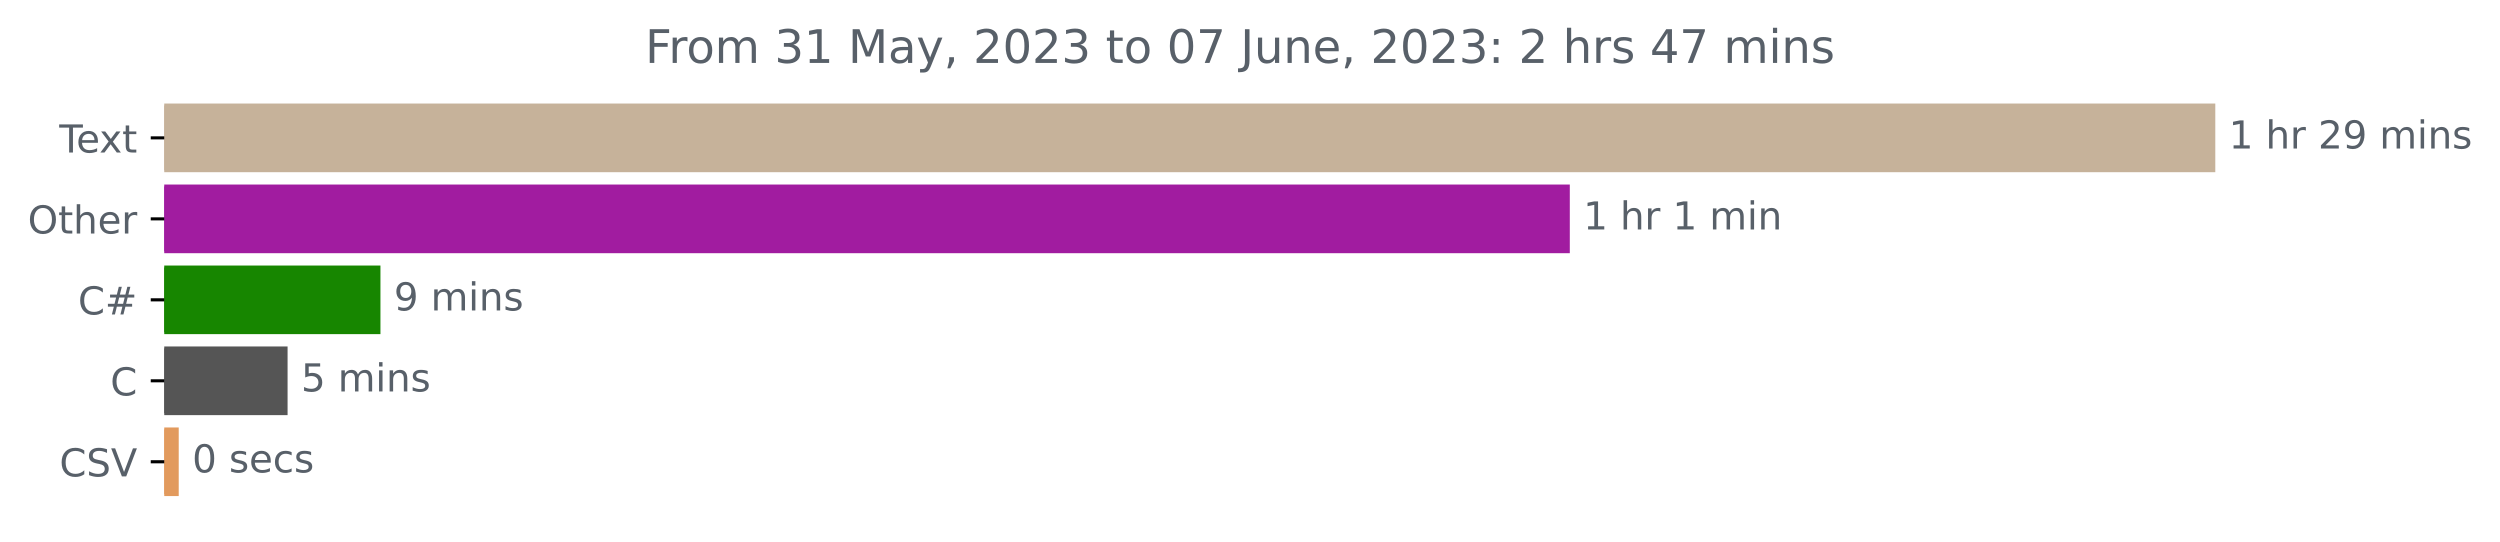
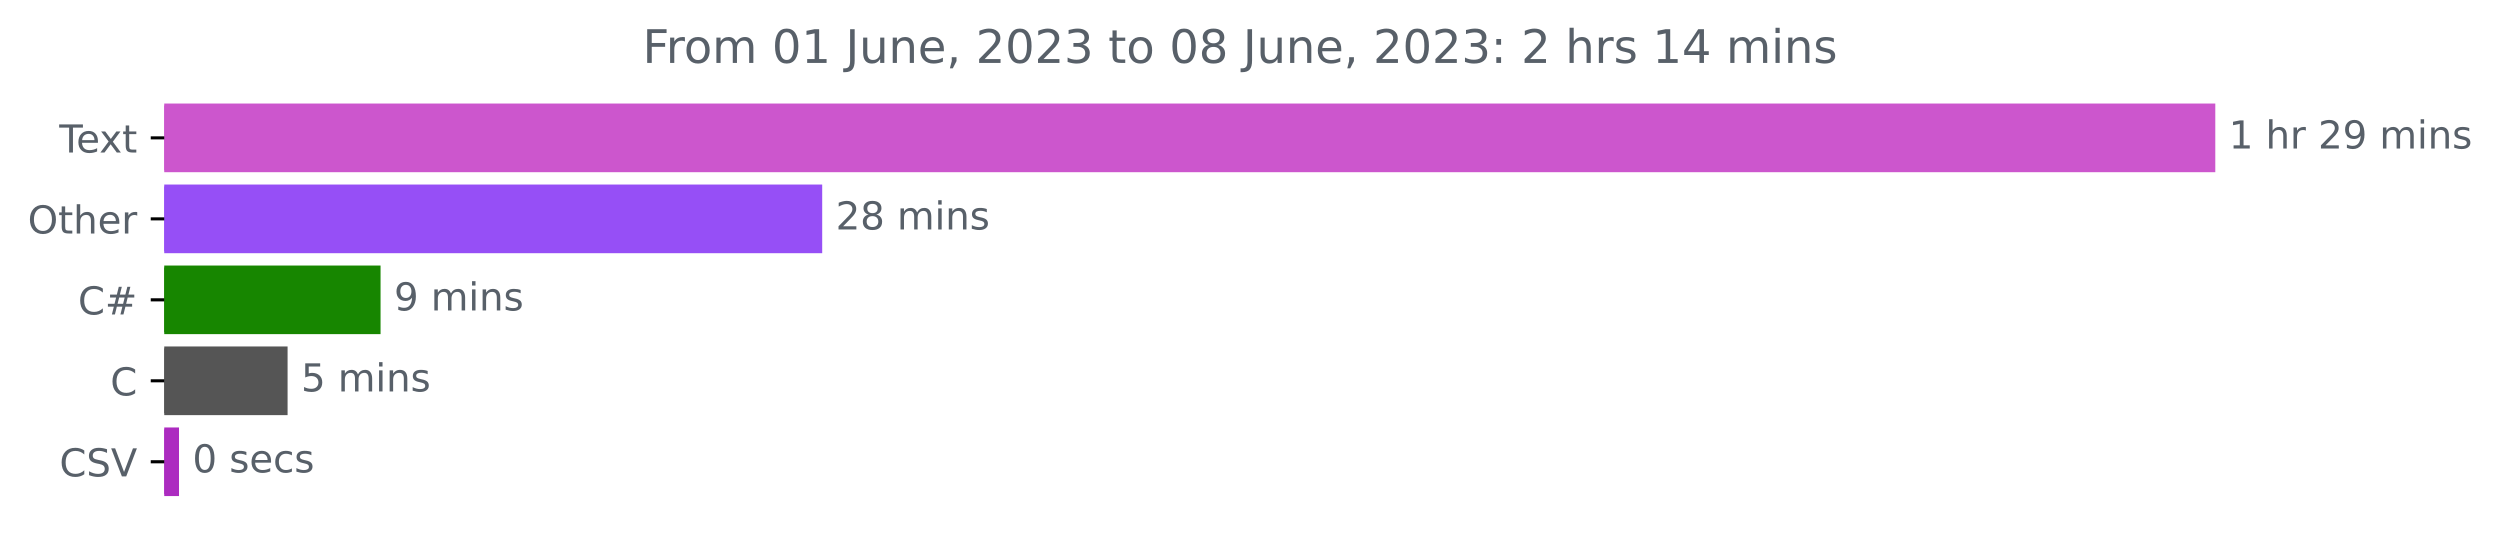
<svg xmlns="http://www.w3.org/2000/svg" xmlns:xlink="http://www.w3.org/1999/xlink" width="648.358pt" height="140.398pt" viewBox="0 0 648.358 140.398" version="1.1">
  <defs>
    <style type="text/css">*{stroke-linejoin: round; stroke-linecap: butt}</style>
  </defs>
  <g id="figure_1">
    <g id="patch_1">
      <path d="M 0 140.398  L 648.358 140.398  L 648.358 0  L 0 0  L 0 140.398  z " style="fill: none" />
    </g>
    <g id="axes_1">
      <g id="patch_2">
-         <path d="M 42.594 27.358  L 574.022 27.358  L 574.022 44.158  L 42.594 44.158  z " clip-path="url(#p7d39b84d9f)" style="fill: #c6b29a; stroke: #c6b29a; stroke-linejoin: miter" />
+         <path d="M 42.594 27.358  L 574.022 27.358  L 574.022 44.158  L 42.594 44.158  z " clip-path="url(#p7e61d8d784)" style="fill: #cc56cd; stroke: #cc56cd; stroke-linejoin: miter" />
      </g>
      <g id="patch_3">
-         <path d="M 42.594 48.358  L 406.618 48.358  L 406.618 65.158  L 42.594 65.158  z " clip-path="url(#p7d39b84d9f)" style="fill: #a11ca0; stroke: #a11ca0; stroke-linejoin: miter" />
+         <path d="M 42.594 48.358  L 212.73 48.358  L 212.73 65.158  L 42.594 65.158  z " clip-path="url(#p7e61d8d784)" style="fill: #964ff6; stroke: #964ff6; stroke-linejoin: miter" />
      </g>
      <g id="patch_4">
-         <path d="M 42.594 69.358  L 98.165 69.358  L 98.165 86.158  L 42.594 86.158  z " clip-path="url(#p7d39b84d9f)" style="fill: #178600; stroke: #178600; stroke-linejoin: miter" />
+         <path d="M 42.594 69.358  L 98.195 69.358  L 98.195 86.158  L 42.594 86.158  z " clip-path="url(#p7e61d8d784)" style="fill: #178600; stroke: #178600; stroke-linejoin: miter" />
      </g>
      <g id="patch_5">
-         <path d="M 42.594 90.358  L 74.081 90.358  L 74.081 107.158  L 42.594 107.158  z " clip-path="url(#p7d39b84d9f)" style="fill: #555555; stroke: #555555; stroke-linejoin: miter" />
+         <path d="M 42.594 90.358  L 74.083 90.358  L 74.083 107.158  L 42.594 107.158  z " clip-path="url(#p7e61d8d784)" style="fill: #555555; stroke: #555555; stroke-linejoin: miter" />
      </g>
      <g id="patch_6">
-         <path d="M 42.594 111.358  L 45.851 111.358  L 45.851 128.158  L 42.594 128.158  z " clip-path="url(#p7d39b84d9f)" style="fill: #e29a5d; stroke: #e29a5d; stroke-linejoin: miter" />
+         <path d="M 42.594 111.358  L 45.925 111.358  L 45.925 128.158  L 42.594 128.158  z " clip-path="url(#p7e61d8d784)" style="fill: #ac2bc0; stroke: #ac2bc0; stroke-linejoin: miter" />
      </g>
      <g id="matplotlib.axis_1" />
      <g id="matplotlib.axis_2">
        <g id="ytick_1">
          <g id="line2d_1">
            <defs>
-               <path id="m442cbc8be5" d="M 0 0  L -3.5 0  " style="stroke: #000000; stroke-width: 0.8" />
+               <path id="mbd305f969d" d="M 0 0  L -3.5 0  " style="stroke: #000000; stroke-width: 0.8" />
            </defs>
            <g>
-               <use xlink:href="#m442cbc8be5" x="42.594" y="35.758" style="stroke: #000000; stroke-width: 0.8" />
+               <use xlink:href="#mbd305f969d" x="42.594" y="35.758" style="stroke: #000000; stroke-width: 0.8" />
            </g>
          </g>
          <g id="text_1">
            <g style="fill: #586069" transform="translate(15.36875 39.55734)scale(0.1 -0.1)">
              <defs>
                <path id="DejaVuSans-54" d="M -19 4666  L 3928 4666  L 3928 4134  L 2272 4134  L 2272 0  L 1638 0  L 1638 4134  L -19 4134  L -19 4666  z " transform="scale(0.015625)" />
                <path id="DejaVuSans-65" d="M 3597 1894  L 3597 1613  L 953 1613  Q 991 1019 1311 708  Q 1631 397 2203 397  Q 2534 397 2845 478  Q 3156 559 3463 722  L 3463 178  Q 3153 47 2828 -22  Q 2503 -91 2169 -91  Q 1331 -91 842 396  Q 353 884 353 1716  Q 353 2575 817 3079  Q 1281 3584 2069 3584  Q 2775 3584 3186 3129  Q 3597 2675 3597 1894  z M 3022 2063  Q 3016 2534 2758 2815  Q 2500 3097 2075 3097  Q 1594 3097 1305 2825  Q 1016 2553 972 2059  L 3022 2063  z " transform="scale(0.015625)" />
                <path id="DejaVuSans-78" d="M 3513 3500  L 2247 1797  L 3578 0  L 2900 0  L 1881 1375  L 863 0  L 184 0  L 1544 1831  L 300 3500  L 978 3500  L 1906 2253  L 2834 3500  L 3513 3500  z " transform="scale(0.015625)" />
                <path id="DejaVuSans-74" d="M 1172 4494  L 1172 3500  L 2356 3500  L 2356 3053  L 1172 3053  L 1172 1153  Q 1172 725 1289 603  Q 1406 481 1766 481  L 2356 481  L 2356 0  L 1766 0  Q 1100 0 847 248  Q 594 497 594 1153  L 594 3053  L 172 3053  L 172 3500  L 594 3500  L 594 4494  L 1172 4494  z " transform="scale(0.015625)" />
              </defs>
              <use xlink:href="#DejaVuSans-54" />
              <use xlink:href="#DejaVuSans-65" x="44.084" />
              <use xlink:href="#DejaVuSans-78" x="103.857" />
              <use xlink:href="#DejaVuSans-74" x="163.037" />
            </g>
          </g>
        </g>
        <g id="ytick_2">
          <g id="line2d_2">
            <g>
-               <use xlink:href="#m442cbc8be5" x="42.594" y="56.758" style="stroke: #000000; stroke-width: 0.8" />
+               <use xlink:href="#mbd305f969d" x="42.594" y="56.758" style="stroke: #000000; stroke-width: 0.8" />
            </g>
          </g>
          <g id="text_2">
            <g style="fill: #586069" transform="translate(7.2 60.55734)scale(0.1 -0.1)">
              <defs>
                <path id="DejaVuSans-4f" d="M 2522 4238  Q 1834 4238 1429 3725  Q 1025 3213 1025 2328  Q 1025 1447 1429 934  Q 1834 422 2522 422  Q 3209 422 3611 934  Q 4013 1447 4013 2328  Q 4013 3213 3611 3725  Q 3209 4238 2522 4238  z M 2522 4750  Q 3503 4750 4090 4092  Q 4678 3434 4678 2328  Q 4678 1225 4090 567  Q 3503 -91 2522 -91  Q 1538 -91 948 565  Q 359 1222 359 2328  Q 359 3434 948 4092  Q 1538 4750 2522 4750  z " transform="scale(0.015625)" />
                <path id="DejaVuSans-68" d="M 3513 2113  L 3513 0  L 2938 0  L 2938 2094  Q 2938 2591 2744 2837  Q 2550 3084 2163 3084  Q 1697 3084 1428 2787  Q 1159 2491 1159 1978  L 1159 0  L 581 0  L 581 4863  L 1159 4863  L 1159 2956  Q 1366 3272 1645 3428  Q 1925 3584 2291 3584  Q 2894 3584 3203 3211  Q 3513 2838 3513 2113  z " transform="scale(0.015625)" />
                <path id="DejaVuSans-72" d="M 2631 2963  Q 2534 3019 2420 3045  Q 2306 3072 2169 3072  Q 1681 3072 1420 2755  Q 1159 2438 1159 1844  L 1159 0  L 581 0  L 581 3500  L 1159 3500  L 1159 2956  Q 1341 3275 1631 3429  Q 1922 3584 2338 3584  Q 2397 3584 2469 3576  Q 2541 3569 2628 3553  L 2631 2963  z " transform="scale(0.015625)" />
              </defs>
              <use xlink:href="#DejaVuSans-4f" />
              <use xlink:href="#DejaVuSans-74" x="78.711" />
              <use xlink:href="#DejaVuSans-68" x="117.92" />
              <use xlink:href="#DejaVuSans-65" x="181.299" />
              <use xlink:href="#DejaVuSans-72" x="242.822" />
            </g>
          </g>
        </g>
        <g id="ytick_3">
          <g id="line2d_3">
            <g>
-               <use xlink:href="#m442cbc8be5" x="42.594" y="77.758" style="stroke: #000000; stroke-width: 0.8" />
+               <use xlink:href="#mbd305f969d" x="42.594" y="77.758" style="stroke: #000000; stroke-width: 0.8" />
            </g>
          </g>
          <g id="text_3">
            <g style="fill: #586069" transform="translate(20.23125 81.55734)scale(0.1 -0.1)">
              <defs>
                <path id="DejaVuSans-43" d="M 4122 4306  L 4122 3641  Q 3803 3938 3442 4084  Q 3081 4231 2675 4231  Q 1875 4231 1450 3742  Q 1025 3253 1025 2328  Q 1025 1406 1450 917  Q 1875 428 2675 428  Q 3081 428 3442 575  Q 3803 722 4122 1019  L 4122 359  Q 3791 134 3420 21  Q 3050 -91 2638 -91  Q 1578 -91 968 557  Q 359 1206 359 2328  Q 359 3453 968 4101  Q 1578 4750 2638 4750  Q 3056 4750 3426 4639  Q 3797 4528 4122 4306  z " transform="scale(0.015625)" />
                <path id="DejaVuSans-23" d="M 3272 2816  L 2363 2816  L 2100 1772  L 3016 1772  L 3272 2816  z M 2803 4594  L 2478 3297  L 3391 3297  L 3719 4594  L 4219 4594  L 3897 3297  L 4872 3297  L 4872 2816  L 3775 2816  L 3519 1772  L 4513 1772  L 4513 1294  L 3397 1294  L 3072 0  L 2572 0  L 2894 1294  L 1978 1294  L 1656 0  L 1153 0  L 1478 1294  L 494 1294  L 494 1772  L 1594 1772  L 1856 2816  L 850 2816  L 850 3297  L 1978 3297  L 2297 4594  L 2803 4594  z " transform="scale(0.015625)" />
              </defs>
              <use xlink:href="#DejaVuSans-43" />
              <use xlink:href="#DejaVuSans-23" x="69.824" />
            </g>
          </g>
        </g>
        <g id="ytick_4">
          <g id="line2d_4">
            <g>
-               <use xlink:href="#m442cbc8be5" x="42.594" y="98.758" style="stroke: #000000; stroke-width: 0.8" />
+               <use xlink:href="#mbd305f969d" x="42.594" y="98.758" style="stroke: #000000; stroke-width: 0.8" />
            </g>
          </g>
          <g id="text_4">
            <g style="fill: #586069" transform="translate(28.61094 102.5573)scale(0.1 -0.1)">
              <use xlink:href="#DejaVuSans-43" />
            </g>
          </g>
        </g>
        <g id="ytick_5">
          <g id="line2d_5">
            <g>
-               <use xlink:href="#m442cbc8be5" x="42.594" y="119.758" style="stroke: #000000; stroke-width: 0.8" />
+               <use xlink:href="#mbd305f969d" x="42.594" y="119.758" style="stroke: #000000; stroke-width: 0.8" />
            </g>
          </g>
          <g id="text_5">
            <g style="fill: #586069" transform="translate(15.42188 123.5573)scale(0.1 -0.1)">
              <defs>
                <path id="DejaVuSans-53" d="M 3425 4513  L 3425 3897  Q 3066 4069 2747 4153  Q 2428 4238 2131 4238  Q 1616 4238 1336 4038  Q 1056 3838 1056 3469  Q 1056 3159 1242 3001  Q 1428 2844 1947 2747  L 2328 2669  Q 3034 2534 3370 2195  Q 3706 1856 3706 1288  Q 3706 609 3251 259  Q 2797 -91 1919 -91  Q 1588 -91 1214 -16  Q 841 59 441 206  L 441 856  Q 825 641 1194 531  Q 1563 422 1919 422  Q 2459 422 2753 634  Q 3047 847 3047 1241  Q 3047 1584 2836 1778  Q 2625 1972 2144 2069  L 1759 2144  Q 1053 2284 737 2584  Q 422 2884 422 3419  Q 422 4038 858 4394  Q 1294 4750 2059 4750  Q 2388 4750 2728 4690  Q 3069 4631 3425 4513  z " transform="scale(0.015625)" />
                <path id="DejaVuSans-56" d="M 1831 0  L 50 4666  L 709 4666  L 2188 738  L 3669 4666  L 4325 4666  L 2547 0  L 1831 0  z " transform="scale(0.015625)" />
              </defs>
              <use xlink:href="#DejaVuSans-43" />
              <use xlink:href="#DejaVuSans-53" x="69.824" />
              <use xlink:href="#DejaVuSans-56" x="133.301" />
            </g>
          </g>
        </g>
      </g>
      <g id="text_6">
        <g style="fill: #586069" transform="translate(578.0223 38.5175)scale(0.1 -0.1)">
          <defs>
            <path id="DejaVuSans-31" d="M 794 531  L 1825 531  L 1825 4091  L 703 3866  L 703 4441  L 1819 4666  L 2450 4666  L 2450 531  L 3481 531  L 3481 0  L 794 0  L 794 531  z " transform="scale(0.015625)" />
            <path id="DejaVuSans-20" transform="scale(0.015625)" />
            <path id="DejaVuSans-32" d="M 1228 531  L 3431 531  L 3431 0  L 469 0  L 469 531  Q 828 903 1448 1529  Q 2069 2156 2228 2338  Q 2531 2678 2651 2914  Q 2772 3150 2772 3378  Q 2772 3750 2511 3984  Q 2250 4219 1831 4219  Q 1534 4219 1204 4116  Q 875 4013 500 3803  L 500 4441  Q 881 4594 1212 4672  Q 1544 4750 1819 4750  Q 2544 4750 2975 4387  Q 3406 4025 3406 3419  Q 3406 3131 3298 2873  Q 3191 2616 2906 2266  Q 2828 2175 2409 1742  Q 1991 1309 1228 531  z " transform="scale(0.015625)" />
            <path id="DejaVuSans-39" d="M 703 97  L 703 672  Q 941 559 1184 500  Q 1428 441 1663 441  Q 2288 441 2617 861  Q 2947 1281 2994 2138  Q 2813 1869 2534 1725  Q 2256 1581 1919 1581  Q 1219 1581 811 2004  Q 403 2428 403 3163  Q 403 3881 828 4315  Q 1253 4750 1959 4750  Q 2769 4750 3195 4129  Q 3622 3509 3622 2328  Q 3622 1225 3098 567  Q 2575 -91 1691 -91  Q 1453 -91 1209 -44  Q 966 3 703 97  z M 1959 2075  Q 2384 2075 2632 2365  Q 2881 2656 2881 3163  Q 2881 3666 2632 3958  Q 2384 4250 1959 4250  Q 1534 4250 1286 3958  Q 1038 3666 1038 3163  Q 1038 2656 1286 2365  Q 1534 2075 1959 2075  z " transform="scale(0.015625)" />
            <path id="DejaVuSans-6d" d="M 3328 2828  Q 3544 3216 3844 3400  Q 4144 3584 4550 3584  Q 5097 3584 5394 3201  Q 5691 2819 5691 2113  L 5691 0  L 5113 0  L 5113 2094  Q 5113 2597 4934 2840  Q 4756 3084 4391 3084  Q 3944 3084 3684 2787  Q 3425 2491 3425 1978  L 3425 0  L 2847 0  L 2847 2094  Q 2847 2600 2669 2842  Q 2491 3084 2119 3084  Q 1678 3084 1418 2786  Q 1159 2488 1159 1978  L 1159 0  L 581 0  L 581 3500  L 1159 3500  L 1159 2956  Q 1356 3278 1631 3431  Q 1906 3584 2284 3584  Q 2666 3584 2933 3390  Q 3200 3197 3328 2828  z " transform="scale(0.015625)" />
            <path id="DejaVuSans-69" d="M 603 3500  L 1178 3500  L 1178 0  L 603 0  L 603 3500  z M 603 4863  L 1178 4863  L 1178 4134  L 603 4134  L 603 4863  z " transform="scale(0.015625)" />
            <path id="DejaVuSans-6e" d="M 3513 2113  L 3513 0  L 2938 0  L 2938 2094  Q 2938 2591 2744 2837  Q 2550 3084 2163 3084  Q 1697 3084 1428 2787  Q 1159 2491 1159 1978  L 1159 0  L 581 0  L 581 3500  L 1159 3500  L 1159 2956  Q 1366 3272 1645 3428  Q 1925 3584 2291 3584  Q 2894 3584 3203 3211  Q 3513 2838 3513 2113  z " transform="scale(0.015625)" />
            <path id="DejaVuSans-73" d="M 2834 3397  L 2834 2853  Q 2591 2978 2328 3040  Q 2066 3103 1784 3103  Q 1356 3103 1142 2972  Q 928 2841 928 2578  Q 928 2378 1081 2264  Q 1234 2150 1697 2047  L 1894 2003  Q 2506 1872 2764 1633  Q 3022 1394 3022 966  Q 3022 478 2636 193  Q 2250 -91 1575 -91  Q 1294 -91 989 -36  Q 684 19 347 128  L 347 722  Q 666 556 975 473  Q 1284 391 1588 391  Q 1994 391 2212 530  Q 2431 669 2431 922  Q 2431 1156 2273 1281  Q 2116 1406 1581 1522  L 1381 1569  Q 847 1681 609 1914  Q 372 2147 372 2553  Q 372 3047 722 3315  Q 1072 3584 1716 3584  Q 2034 3584 2315 3537  Q 2597 3491 2834 3397  z " transform="scale(0.015625)" />
          </defs>
          <use xlink:href="#DejaVuSans-31" />
          <use xlink:href="#DejaVuSans-20" x="63.623" />
          <use xlink:href="#DejaVuSans-68" x="95.41" />
          <use xlink:href="#DejaVuSans-72" x="158.789" />
          <use xlink:href="#DejaVuSans-20" x="199.902" />
          <use xlink:href="#DejaVuSans-32" x="231.689" />
          <use xlink:href="#DejaVuSans-39" x="295.312" />
          <use xlink:href="#DejaVuSans-20" x="358.936" />
          <use xlink:href="#DejaVuSans-6d" x="390.723" />
          <use xlink:href="#DejaVuSans-69" x="488.135" />
          <use xlink:href="#DejaVuSans-6e" x="515.918" />
          <use xlink:href="#DejaVuSans-73" x="579.297" />
        </g>
      </g>
      <g id="text_7">
-         <g style="fill: #586069" transform="translate(410.6184 59.5175)scale(0.1 -0.1)">
-           <use xlink:href="#DejaVuSans-31" />
-           <use xlink:href="#DejaVuSans-20" x="63.623" />
-           <use xlink:href="#DejaVuSans-68" x="95.41" />
-           <use xlink:href="#DejaVuSans-72" x="158.789" />
-           <use xlink:href="#DejaVuSans-20" x="199.902" />
-           <use xlink:href="#DejaVuSans-31" x="231.689" />
-           <use xlink:href="#DejaVuSans-20" x="295.312" />
-           <use xlink:href="#DejaVuSans-6d" x="327.1" />
-           <use xlink:href="#DejaVuSans-69" x="424.512" />
-           <use xlink:href="#DejaVuSans-6e" x="452.295" />
+         <g style="fill: #586069" transform="translate(216.7302 59.5175)scale(0.1 -0.1)">
+           <defs>
+             <path id="DejaVuSans-38" d="M 2034 2216  Q 1584 2216 1326 1975  Q 1069 1734 1069 1313  Q 1069 891 1326 650  Q 1584 409 2034 409  Q 2484 409 2743 651  Q 3003 894 3003 1313  Q 3003 1734 2745 1975  Q 2488 2216 2034 2216  z M 1403 2484  Q 997 2584 770 2862  Q 544 3141 544 3541  Q 544 4100 942 4425  Q 1341 4750 2034 4750  Q 2731 4750 3128 4425  Q 3525 4100 3525 3541  Q 3525 3141 3298 2862  Q 3072 2584 2669 2484  Q 3125 2378 3379 2068  Q 3634 1759 3634 1313  Q 3634 634 3220 271  Q 2806 -91 2034 -91  Q 1263 -91 848 271  Q 434 634 434 1313  Q 434 1759 690 2068  Q 947 2378 1403 2484  z M 1172 3481  Q 1172 3119 1398 2916  Q 1625 2713 2034 2713  Q 2441 2713 2670 2916  Q 2900 3119 2900 3481  Q 2900 3844 2670 4047  Q 2441 4250 2034 4250  Q 1625 4250 1398 4047  Q 1172 3844 1172 3481  z " transform="scale(0.015625)" />
+           </defs>
+           <use xlink:href="#DejaVuSans-32" />
+           <use xlink:href="#DejaVuSans-38" x="63.623" />
+           <use xlink:href="#DejaVuSans-20" x="127.246" />
+           <use xlink:href="#DejaVuSans-6d" x="159.033" />
+           <use xlink:href="#DejaVuSans-69" x="256.445" />
+           <use xlink:href="#DejaVuSans-6e" x="284.229" />
+           <use xlink:href="#DejaVuSans-73" x="347.607" />
        </g>
      </g>
      <g id="text_8">
-         <g style="fill: #586069" transform="translate(102.1648 80.5175)scale(0.1 -0.1)">
+         <g style="fill: #586069" transform="translate(102.1955 80.5175)scale(0.1 -0.1)">
          <use xlink:href="#DejaVuSans-39" />
          <use xlink:href="#DejaVuSans-20" x="63.623" />
          <use xlink:href="#DejaVuSans-6d" x="95.41" />
          <use xlink:href="#DejaVuSans-69" x="192.822" />
          <use xlink:href="#DejaVuSans-6e" x="220.605" />
          <use xlink:href="#DejaVuSans-73" x="283.984" />
        </g>
      </g>
      <g id="text_9">
-         <g style="fill: #586069" transform="translate(78.0807 101.5175)scale(0.1 -0.1)">
+         <g style="fill: #586069" transform="translate(78.08288 101.5175)scale(0.1 -0.1)">
          <defs>
            <path id="DejaVuSans-35" d="M 691 4666  L 3169 4666  L 3169 4134  L 1269 4134  L 1269 2991  Q 1406 3038 1543 3061  Q 1681 3084 1819 3084  Q 2600 3084 3056 2656  Q 3513 2228 3513 1497  Q 3513 744 3044 326  Q 2575 -91 1722 -91  Q 1428 -91 1123 -41  Q 819 9 494 109  L 494 744  Q 775 591 1075 516  Q 1375 441 1709 441  Q 2250 441 2565 725  Q 2881 1009 2881 1497  Q 2881 1984 2565 2268  Q 2250 2553 1709 2553  Q 1456 2553 1204 2497  Q 953 2441 691 2322  L 691 4666  z " transform="scale(0.015625)" />
          </defs>
          <use xlink:href="#DejaVuSans-35" />
          <use xlink:href="#DejaVuSans-20" x="63.623" />
          <use xlink:href="#DejaVuSans-6d" x="95.41" />
          <use xlink:href="#DejaVuSans-69" x="192.822" />
          <use xlink:href="#DejaVuSans-6e" x="220.605" />
          <use xlink:href="#DejaVuSans-73" x="283.984" />
        </g>
      </g>
      <g id="text_10">
-         <g style="fill: #586069" transform="translate(49.85102 122.5175)scale(0.1 -0.1)">
+         <g style="fill: #586069" transform="translate(49.92509 122.5175)scale(0.1 -0.1)">
          <defs>
            <path id="DejaVuSans-30" d="M 2034 4250  Q 1547 4250 1301 3770  Q 1056 3291 1056 2328  Q 1056 1369 1301 889  Q 1547 409 2034 409  Q 2525 409 2770 889  Q 3016 1369 3016 2328  Q 3016 3291 2770 3770  Q 2525 4250 2034 4250  z M 2034 4750  Q 2819 4750 3233 4129  Q 3647 3509 3647 2328  Q 3647 1150 3233 529  Q 2819 -91 2034 -91  Q 1250 -91 836 529  Q 422 1150 422 2328  Q 422 3509 836 4129  Q 1250 4750 2034 4750  z " transform="scale(0.015625)" />
            <path id="DejaVuSans-63" d="M 3122 3366  L 3122 2828  Q 2878 2963 2633 3030  Q 2388 3097 2138 3097  Q 1578 3097 1268 2742  Q 959 2388 959 1747  Q 959 1106 1268 751  Q 1578 397 2138 397  Q 2388 397 2633 464  Q 2878 531 3122 666  L 3122 134  Q 2881 22 2623 -34  Q 2366 -91 2075 -91  Q 1284 -91 818 406  Q 353 903 353 1747  Q 353 2603 823 3093  Q 1294 3584 2113 3584  Q 2378 3584 2631 3529  Q 2884 3475 3122 3366  z " transform="scale(0.015625)" />
          </defs>
          <use xlink:href="#DejaVuSans-30" />
          <use xlink:href="#DejaVuSans-20" x="63.623" />
          <use xlink:href="#DejaVuSans-73" x="95.41" />
          <use xlink:href="#DejaVuSans-65" x="147.51" />
          <use xlink:href="#DejaVuSans-63" x="209.033" />
          <use xlink:href="#DejaVuSans-73" x="264.014" />
        </g>
      </g>
      <g id="text_11">
-         <g style="fill: #586069" transform="translate(167.3281 16.31812)scale(0.12 -0.12)">
+         <g style="fill: #586069" transform="translate(166.6662 16.31812)scale(0.12 -0.12)">
          <defs>
            <path id="DejaVuSans-46" d="M 628 4666  L 3309 4666  L 3309 4134  L 1259 4134  L 1259 2759  L 3109 2759  L 3109 2228  L 1259 2228  L 1259 0  L 628 0  L 628 4666  z " transform="scale(0.015625)" />
            <path id="DejaVuSans-6f" d="M 1959 3097  Q 1497 3097 1228 2736  Q 959 2375 959 1747  Q 959 1119 1226 758  Q 1494 397 1959 397  Q 2419 397 2687 759  Q 2956 1122 2956 1747  Q 2956 2369 2687 2733  Q 2419 3097 1959 3097  z M 1959 3584  Q 2709 3584 3137 3096  Q 3566 2609 3566 1747  Q 3566 888 3137 398  Q 2709 -91 1959 -91  Q 1206 -91 779 398  Q 353 888 353 1747  Q 353 2609 779 3096  Q 1206 3584 1959 3584  z " transform="scale(0.015625)" />
-             <path id="DejaVuSans-33" d="M 2597 2516  Q 3050 2419 3304 2112  Q 3559 1806 3559 1356  Q 3559 666 3084 287  Q 2609 -91 1734 -91  Q 1441 -91 1130 -33  Q 819 25 488 141  L 488 750  Q 750 597 1062 519  Q 1375 441 1716 441  Q 2309 441 2620 675  Q 2931 909 2931 1356  Q 2931 1769 2642 2001  Q 2353 2234 1838 2234  L 1294 2234  L 1294 2753  L 1863 2753  Q 2328 2753 2575 2939  Q 2822 3125 2822 3475  Q 2822 3834 2567 4026  Q 2313 4219 1838 4219  Q 1578 4219 1281 4162  Q 984 4106 628 3988  L 628 4550  Q 988 4650 1302 4700  Q 1616 4750 1894 4750  Q 2613 4750 3031 4423  Q 3450 4097 3450 3541  Q 3450 3153 3228 2886  Q 3006 2619 2597 2516  z " transform="scale(0.015625)" />
-             <path id="DejaVuSans-4d" d="M 628 4666  L 1569 4666  L 2759 1491  L 3956 4666  L 4897 4666  L 4897 0  L 4281 0  L 4281 4097  L 3078 897  L 2444 897  L 1241 4097  L 1241 0  L 628 0  L 628 4666  z " transform="scale(0.015625)" />
-             <path id="DejaVuSans-61" d="M 2194 1759  Q 1497 1759 1228 1600  Q 959 1441 959 1056  Q 959 750 1161 570  Q 1363 391 1709 391  Q 2188 391 2477 730  Q 2766 1069 2766 1631  L 2766 1759  L 2194 1759  z M 3341 1997  L 3341 0  L 2766 0  L 2766 531  Q 2569 213 2275 61  Q 1981 -91 1556 -91  Q 1019 -91 701 211  Q 384 513 384 1019  Q 384 1609 779 1909  Q 1175 2209 1959 2209  L 2766 2209  L 2766 2266  Q 2766 2663 2505 2880  Q 2244 3097 1772 3097  Q 1472 3097 1187 3025  Q 903 2953 641 2809  L 641 3341  Q 956 3463 1253 3523  Q 1550 3584 1831 3584  Q 2591 3584 2966 3190  Q 3341 2797 3341 1997  z " transform="scale(0.015625)" />
-             <path id="DejaVuSans-79" d="M 2059 -325  Q 1816 -950 1584 -1140  Q 1353 -1331 966 -1331  L 506 -1331  L 506 -850  L 844 -850  Q 1081 -850 1212 -737  Q 1344 -625 1503 -206  L 1606 56  L 191 3500  L 800 3500  L 1894 763  L 2988 3500  L 3597 3500  L 2059 -325  z " transform="scale(0.015625)" />
-             <path id="DejaVuSans-2c" d="M 750 794  L 1409 794  L 1409 256  L 897 -744  L 494 -744  L 750 256  L 750 794  z " transform="scale(0.015625)" />
-             <path id="DejaVuSans-37" d="M 525 4666  L 3525 4666  L 3525 4397  L 1831 0  L 1172 0  L 2766 4134  L 525 4134  L 525 4666  z " transform="scale(0.015625)" />
            <path id="DejaVuSans-4a" d="M 628 4666  L 1259 4666  L 1259 325  Q 1259 -519 939 -900  Q 619 -1281 -91 -1281  L -331 -1281  L -331 -750  L -134 -750  Q 284 -750 456 -515  Q 628 -281 628 325  L 628 4666  z " transform="scale(0.015625)" />
            <path id="DejaVuSans-75" d="M 544 1381  L 544 3500  L 1119 3500  L 1119 1403  Q 1119 906 1312 657  Q 1506 409 1894 409  Q 2359 409 2629 706  Q 2900 1003 2900 1516  L 2900 3500  L 3475 3500  L 3475 0  L 2900 0  L 2900 538  Q 2691 219 2414 64  Q 2138 -91 1772 -91  Q 1169 -91 856 284  Q 544 659 544 1381  z M 1991 3584  L 1991 3584  z " transform="scale(0.015625)" />
+             <path id="DejaVuSans-2c" d="M 750 794  L 1409 794  L 1409 256  L 897 -744  L 494 -744  L 750 256  L 750 794  z " transform="scale(0.015625)" />
+             <path id="DejaVuSans-33" d="M 2597 2516  Q 3050 2419 3304 2112  Q 3559 1806 3559 1356  Q 3559 666 3084 287  Q 2609 -91 1734 -91  Q 1441 -91 1130 -33  Q 819 25 488 141  L 488 750  Q 750 597 1062 519  Q 1375 441 1716 441  Q 2309 441 2620 675  Q 2931 909 2931 1356  Q 2931 1769 2642 2001  Q 2353 2234 1838 2234  L 1294 2234  L 1294 2753  L 1863 2753  Q 2328 2753 2575 2939  Q 2822 3125 2822 3475  Q 2822 3834 2567 4026  Q 2313 4219 1838 4219  Q 1578 4219 1281 4162  Q 984 4106 628 3988  L 628 4550  Q 988 4650 1302 4700  Q 1616 4750 1894 4750  Q 2613 4750 3031 4423  Q 3450 4097 3450 3541  Q 3450 3153 3228 2886  Q 3006 2619 2597 2516  z " transform="scale(0.015625)" />
            <path id="DejaVuSans-3a" d="M 750 794  L 1409 794  L 1409 0  L 750 0  L 750 794  z M 750 3309  L 1409 3309  L 1409 2516  L 750 2516  L 750 3309  z " transform="scale(0.015625)" />
            <path id="DejaVuSans-34" d="M 2419 4116  L 825 1625  L 2419 1625  L 2419 4116  z M 2253 4666  L 3047 4666  L 3047 1625  L 3713 1625  L 3713 1100  L 3047 1100  L 3047 0  L 2419 0  L 2419 1100  L 313 1100  L 313 1709  L 2253 4666  z " transform="scale(0.015625)" />
          </defs>
          <use xlink:href="#DejaVuSans-46" />
          <use xlink:href="#DejaVuSans-72" x="50.27" />
          <use xlink:href="#DejaVuSans-6f" x="89.133" />
          <use xlink:href="#DejaVuSans-6d" x="150.314" />
          <use xlink:href="#DejaVuSans-20" x="247.727" />
-           <use xlink:href="#DejaVuSans-33" x="279.514" />
+           <use xlink:href="#DejaVuSans-30" x="279.514" />
          <use xlink:href="#DejaVuSans-31" x="343.137" />
          <use xlink:href="#DejaVuSans-20" x="406.76" />
-           <use xlink:href="#DejaVuSans-4d" x="438.547" />
-           <use xlink:href="#DejaVuSans-61" x="524.826" />
-           <use xlink:href="#DejaVuSans-79" x="586.105" />
-           <use xlink:href="#DejaVuSans-2c" x="645.285" />
-           <use xlink:href="#DejaVuSans-20" x="677.072" />
-           <use xlink:href="#DejaVuSans-32" x="708.859" />
-           <use xlink:href="#DejaVuSans-30" x="772.482" />
-           <use xlink:href="#DejaVuSans-32" x="836.105" />
-           <use xlink:href="#DejaVuSans-33" x="899.729" />
-           <use xlink:href="#DejaVuSans-20" x="963.352" />
-           <use xlink:href="#DejaVuSans-74" x="995.139" />
-           <use xlink:href="#DejaVuSans-6f" x="1034.348" />
-           <use xlink:href="#DejaVuSans-20" x="1095.529" />
-           <use xlink:href="#DejaVuSans-30" x="1127.316" />
-           <use xlink:href="#DejaVuSans-37" x="1190.939" />
-           <use xlink:href="#DejaVuSans-20" x="1254.562" />
-           <use xlink:href="#DejaVuSans-4a" x="1286.35" />
-           <use xlink:href="#DejaVuSans-75" x="1315.842" />
-           <use xlink:href="#DejaVuSans-6e" x="1379.221" />
-           <use xlink:href="#DejaVuSans-65" x="1442.6" />
-           <use xlink:href="#DejaVuSans-2c" x="1504.123" />
-           <use xlink:href="#DejaVuSans-20" x="1535.91" />
-           <use xlink:href="#DejaVuSans-32" x="1567.697" />
-           <use xlink:href="#DejaVuSans-30" x="1631.32" />
-           <use xlink:href="#DejaVuSans-32" x="1694.943" />
-           <use xlink:href="#DejaVuSans-33" x="1758.566" />
-           <use xlink:href="#DejaVuSans-3a" x="1822.189" />
-           <use xlink:href="#DejaVuSans-20" x="1855.881" />
-           <use xlink:href="#DejaVuSans-32" x="1887.668" />
-           <use xlink:href="#DejaVuSans-20" x="1951.291" />
-           <use xlink:href="#DejaVuSans-68" x="1983.078" />
-           <use xlink:href="#DejaVuSans-72" x="2046.457" />
-           <use xlink:href="#DejaVuSans-73" x="2087.57" />
-           <use xlink:href="#DejaVuSans-20" x="2139.67" />
-           <use xlink:href="#DejaVuSans-34" x="2171.457" />
-           <use xlink:href="#DejaVuSans-37" x="2235.08" />
-           <use xlink:href="#DejaVuSans-20" x="2298.703" />
-           <use xlink:href="#DejaVuSans-6d" x="2330.49" />
-           <use xlink:href="#DejaVuSans-69" x="2427.902" />
-           <use xlink:href="#DejaVuSans-6e" x="2455.686" />
-           <use xlink:href="#DejaVuSans-73" x="2519.064" />
+           <use xlink:href="#DejaVuSans-4a" x="438.547" />
+           <use xlink:href="#DejaVuSans-75" x="468.039" />
+           <use xlink:href="#DejaVuSans-6e" x="531.418" />
+           <use xlink:href="#DejaVuSans-65" x="594.797" />
+           <use xlink:href="#DejaVuSans-2c" x="656.32" />
+           <use xlink:href="#DejaVuSans-20" x="688.107" />
+           <use xlink:href="#DejaVuSans-32" x="719.895" />
+           <use xlink:href="#DejaVuSans-30" x="783.518" />
+           <use xlink:href="#DejaVuSans-32" x="847.141" />
+           <use xlink:href="#DejaVuSans-33" x="910.764" />
+           <use xlink:href="#DejaVuSans-20" x="974.387" />
+           <use xlink:href="#DejaVuSans-74" x="1006.174" />
+           <use xlink:href="#DejaVuSans-6f" x="1045.383" />
+           <use xlink:href="#DejaVuSans-20" x="1106.564" />
+           <use xlink:href="#DejaVuSans-30" x="1138.352" />
+           <use xlink:href="#DejaVuSans-38" x="1201.975" />
+           <use xlink:href="#DejaVuSans-20" x="1265.598" />
+           <use xlink:href="#DejaVuSans-4a" x="1297.385" />
+           <use xlink:href="#DejaVuSans-75" x="1326.877" />
+           <use xlink:href="#DejaVuSans-6e" x="1390.256" />
+           <use xlink:href="#DejaVuSans-65" x="1453.635" />
+           <use xlink:href="#DejaVuSans-2c" x="1515.158" />
+           <use xlink:href="#DejaVuSans-20" x="1546.945" />
+           <use xlink:href="#DejaVuSans-32" x="1578.732" />
+           <use xlink:href="#DejaVuSans-30" x="1642.355" />
+           <use xlink:href="#DejaVuSans-32" x="1705.979" />
+           <use xlink:href="#DejaVuSans-33" x="1769.602" />
+           <use xlink:href="#DejaVuSans-3a" x="1833.225" />
+           <use xlink:href="#DejaVuSans-20" x="1866.916" />
+           <use xlink:href="#DejaVuSans-32" x="1898.703" />
+           <use xlink:href="#DejaVuSans-20" x="1962.326" />
+           <use xlink:href="#DejaVuSans-68" x="1994.113" />
+           <use xlink:href="#DejaVuSans-72" x="2057.492" />
+           <use xlink:href="#DejaVuSans-73" x="2098.605" />
+           <use xlink:href="#DejaVuSans-20" x="2150.705" />
+           <use xlink:href="#DejaVuSans-31" x="2182.492" />
+           <use xlink:href="#DejaVuSans-34" x="2246.115" />
+           <use xlink:href="#DejaVuSans-20" x="2309.738" />
+           <use xlink:href="#DejaVuSans-6d" x="2341.525" />
+           <use xlink:href="#DejaVuSans-69" x="2438.938" />
+           <use xlink:href="#DejaVuSans-6e" x="2466.721" />
+           <use xlink:href="#DejaVuSans-73" x="2530.1" />
        </g>
      </g>
    </g>
  </g>
  <defs>
-     <clipPath id="p7d39b84d9f">
+     <clipPath id="p7e61d8d784">
      <rect x="42.594" y="22.318" width="558" height="110.88" />
    </clipPath>
  </defs>
</svg>
